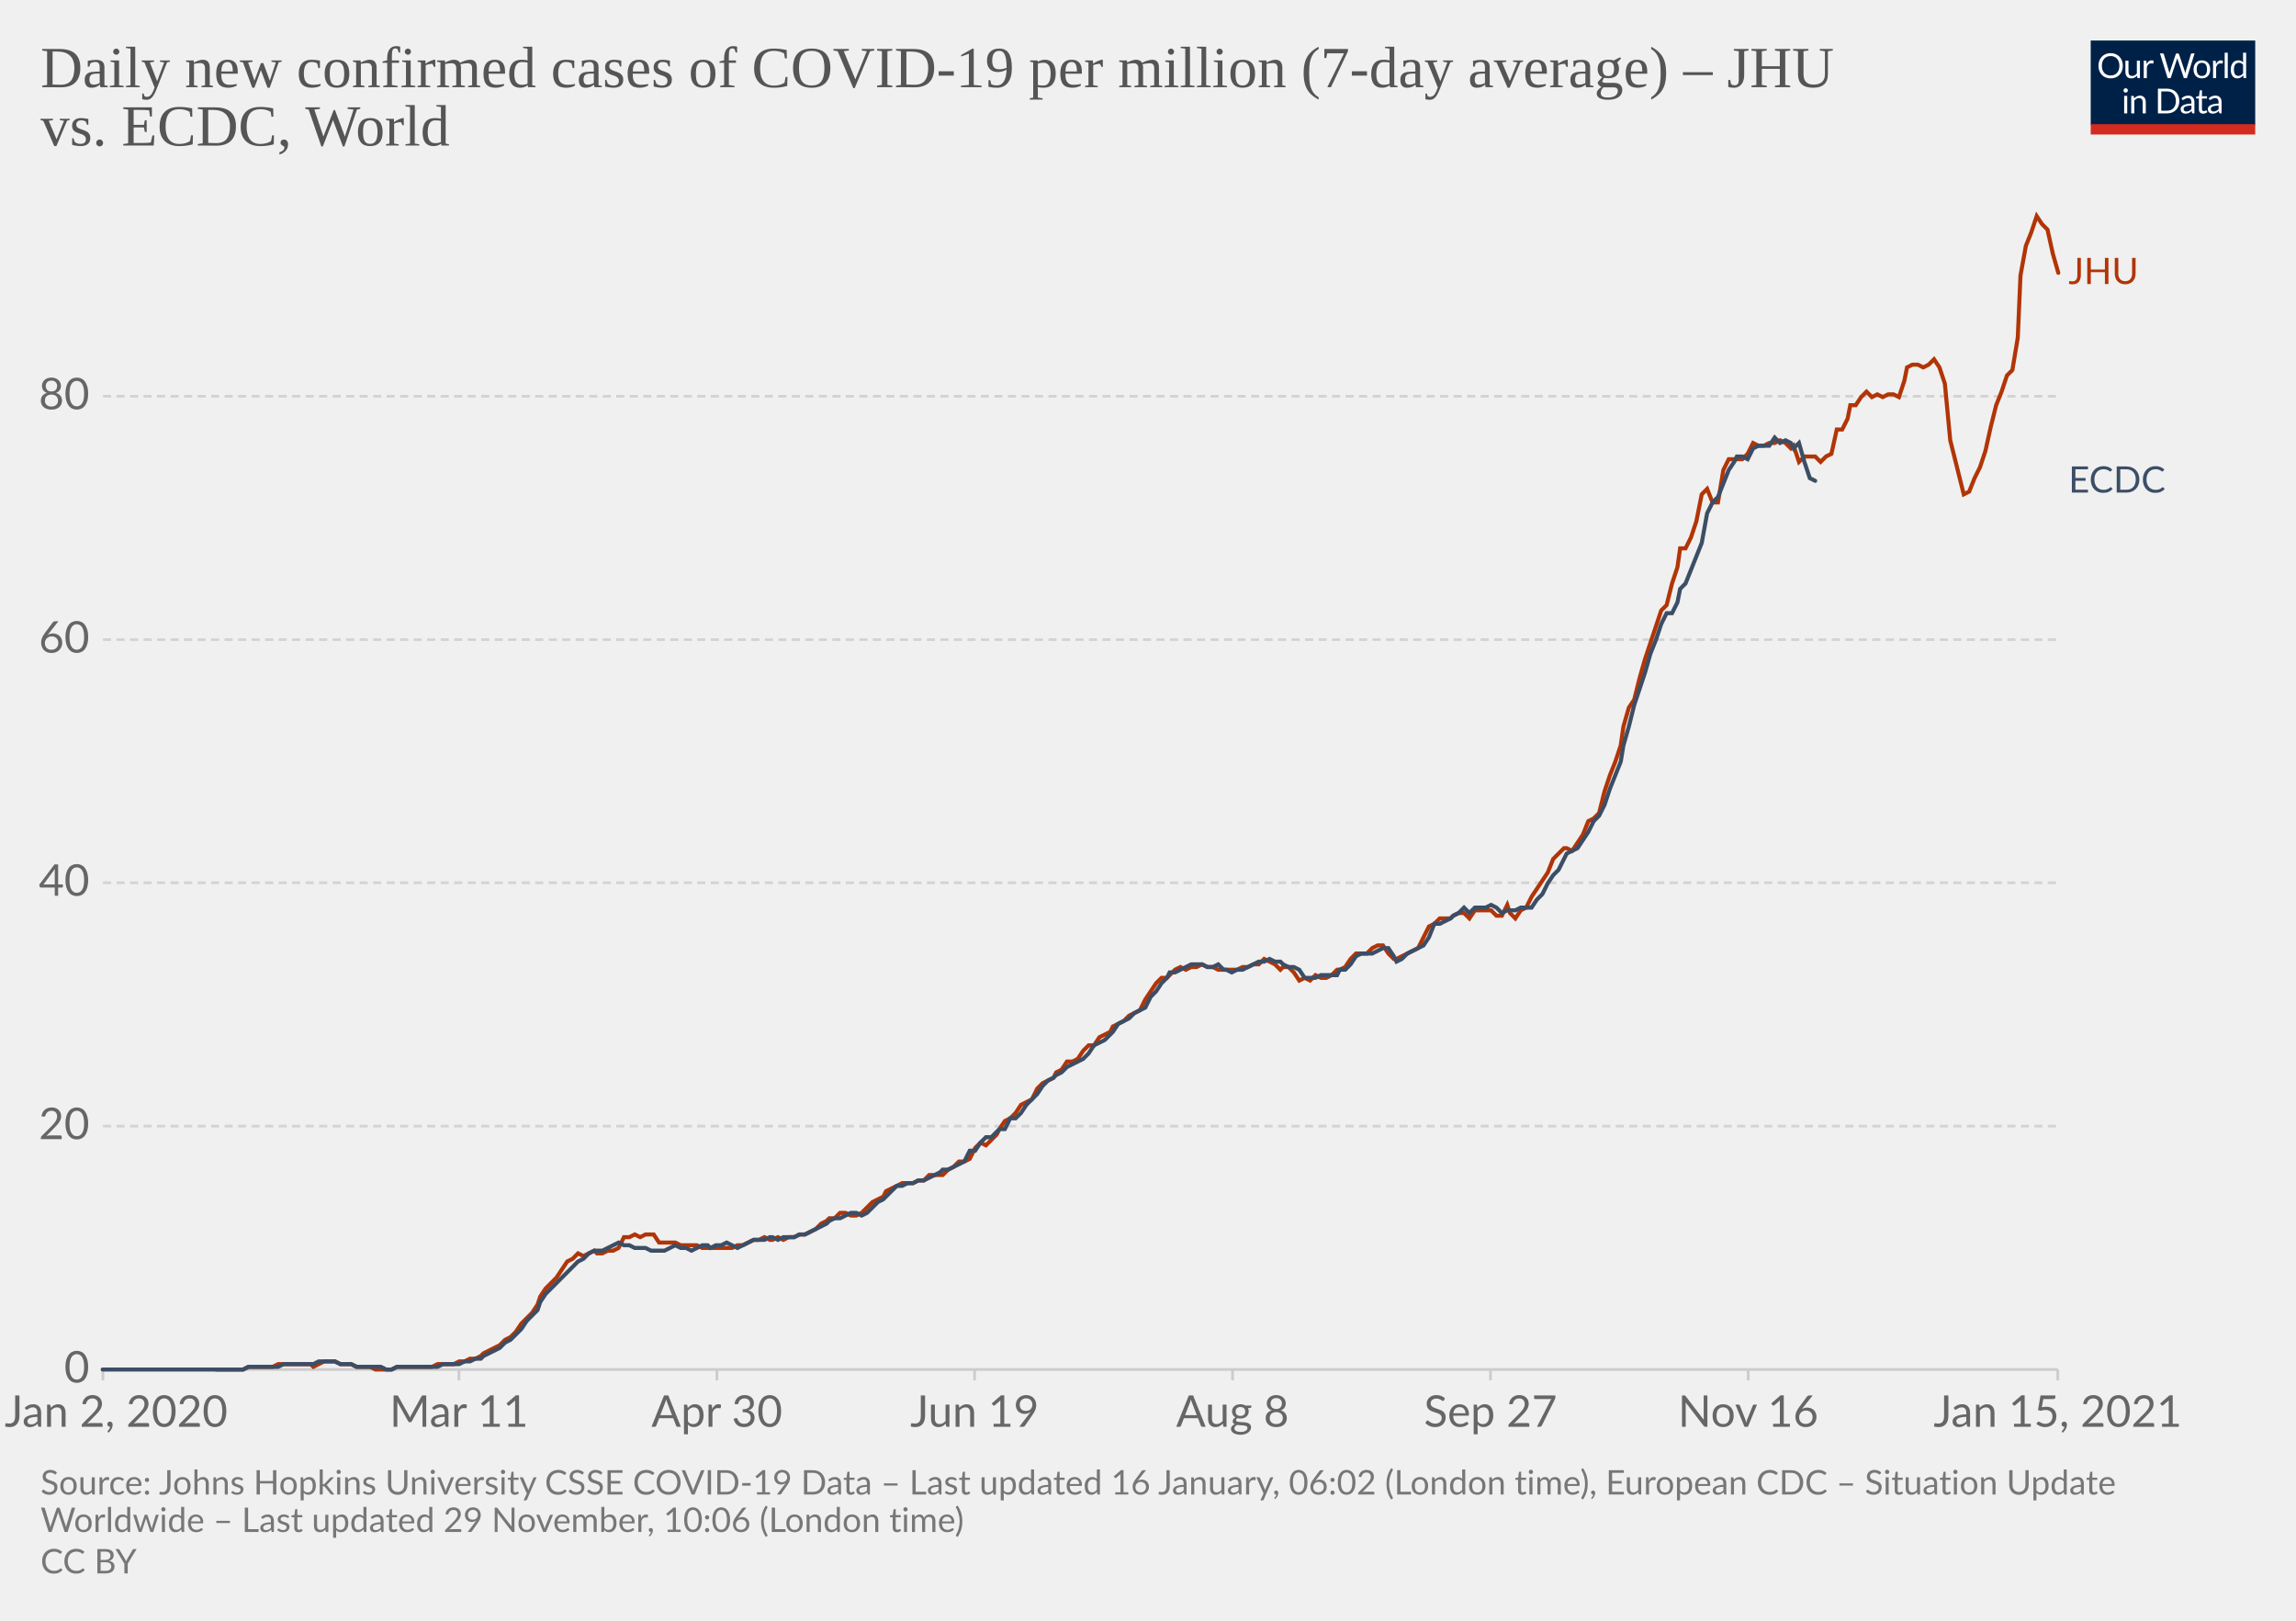
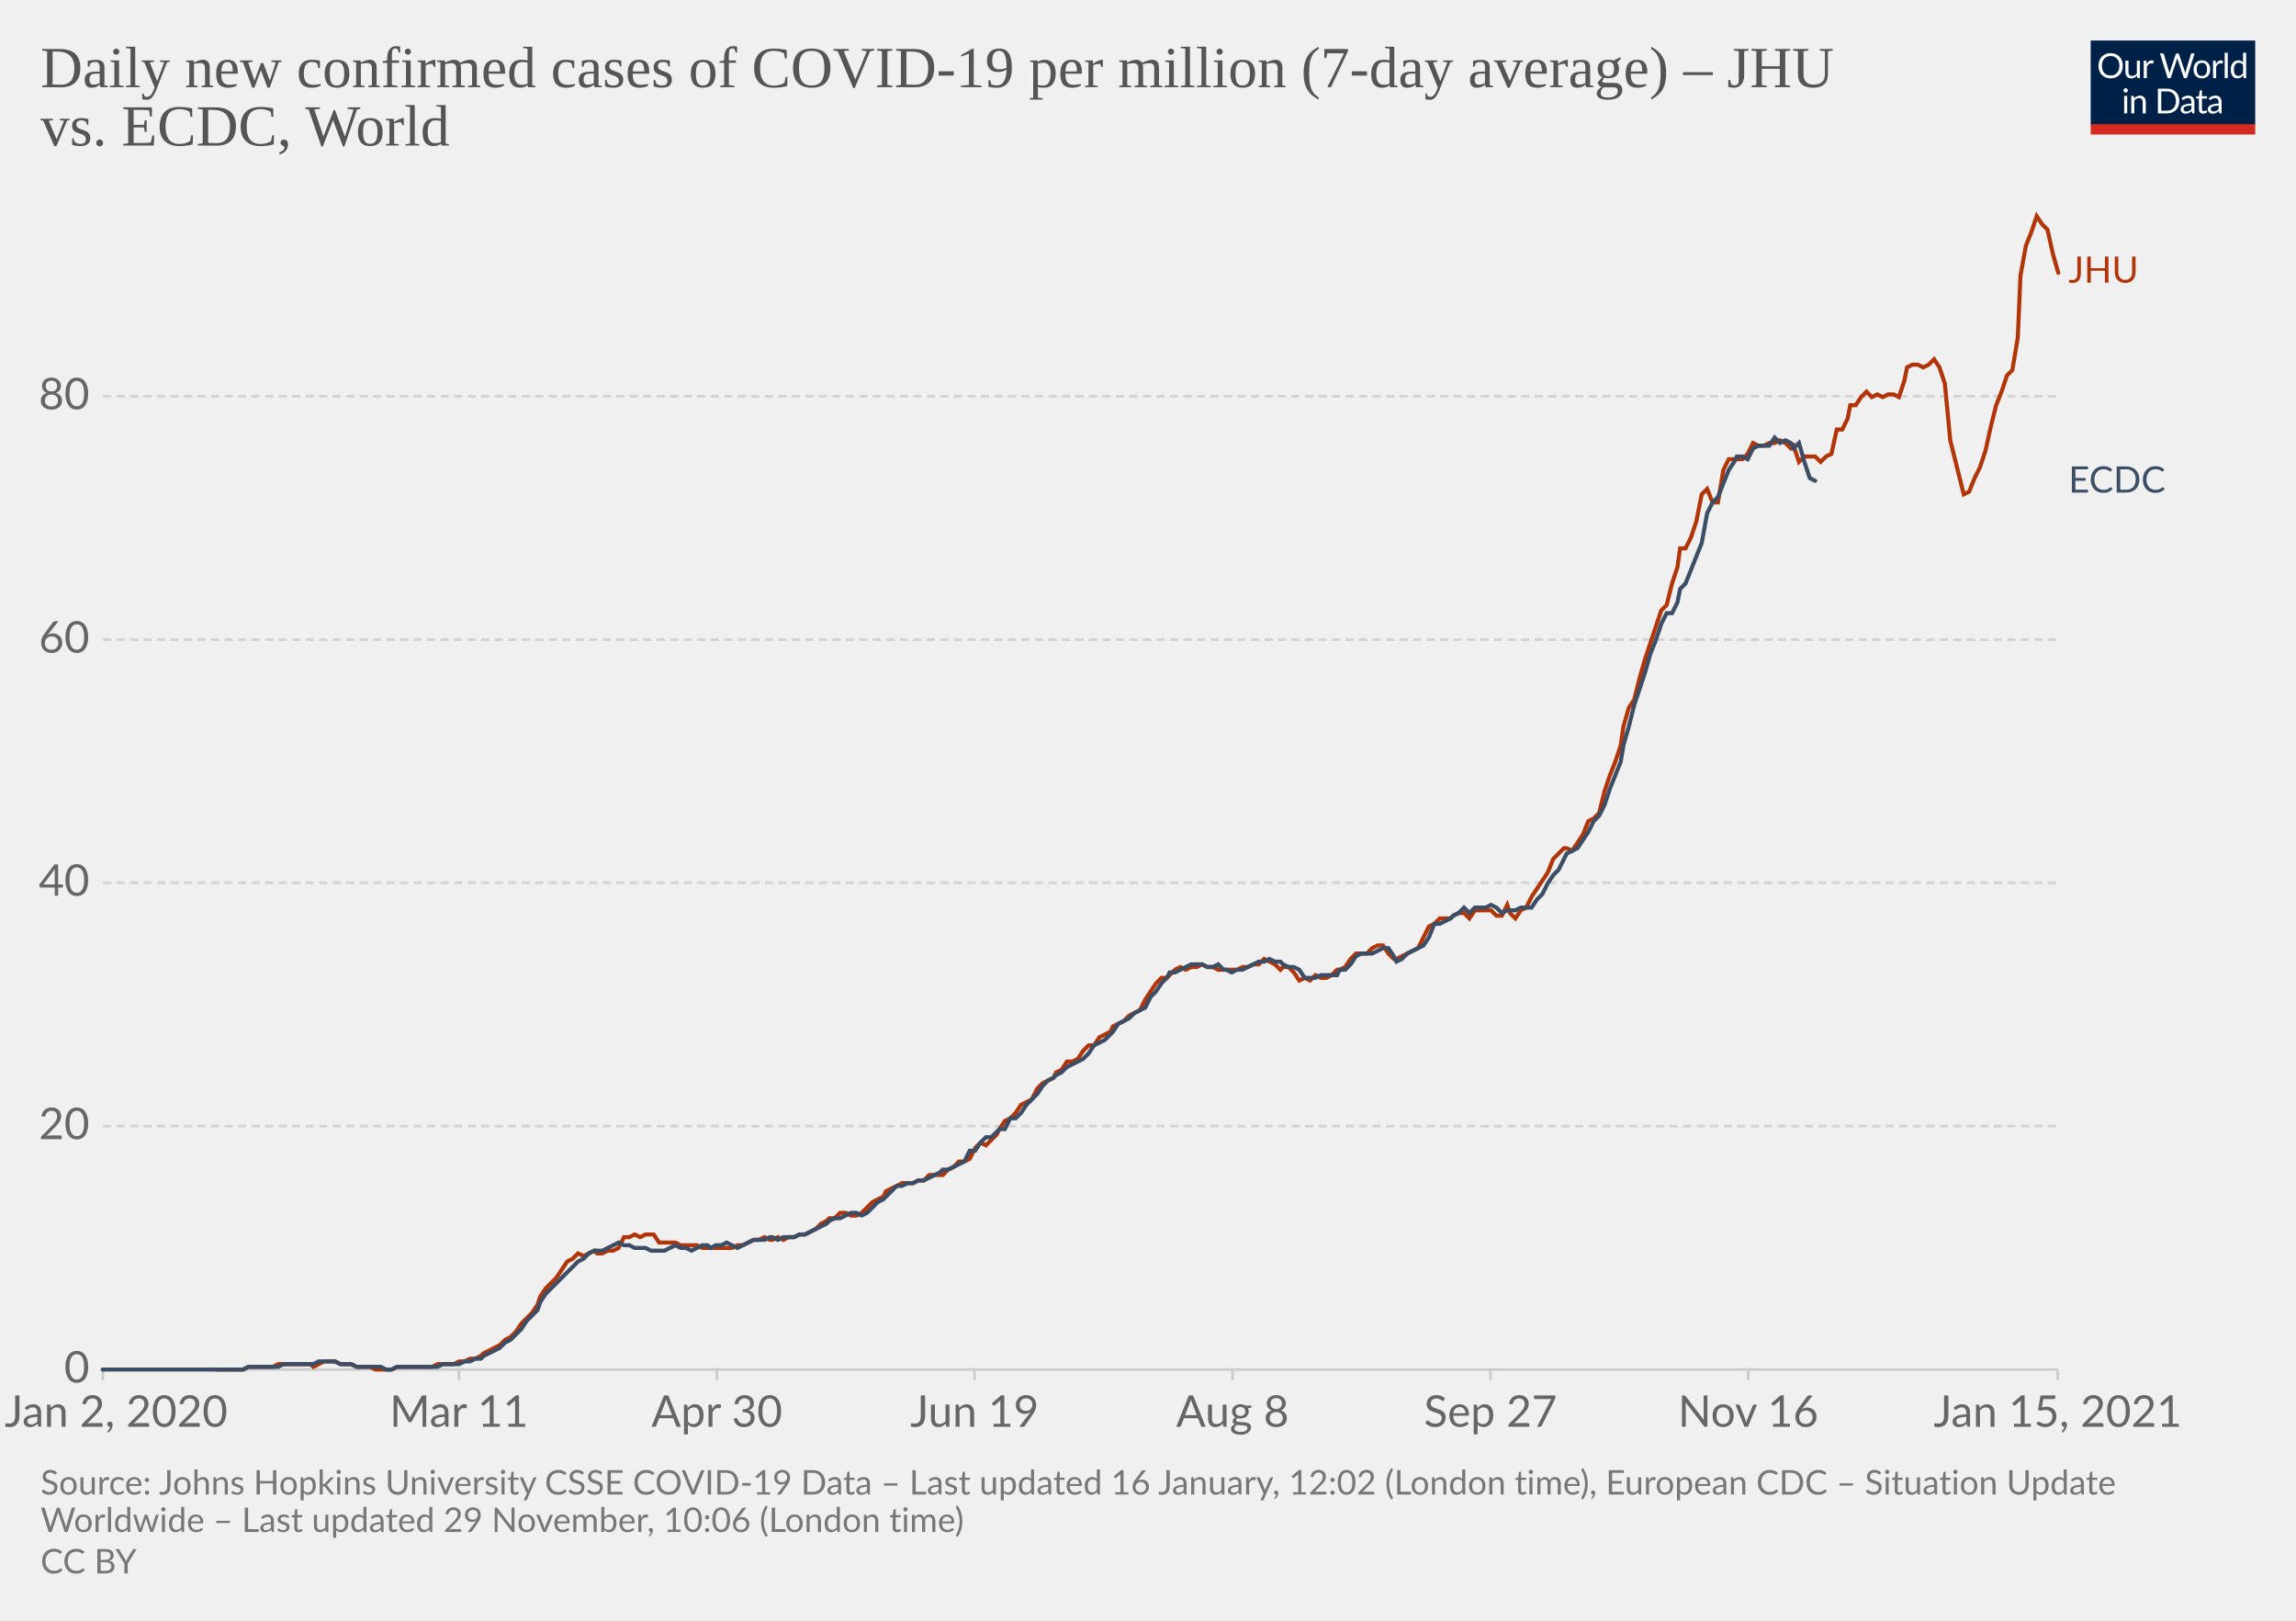
<svg xmlns="http://www.w3.org/2000/svg" version="1.1" style="background-color:#fff;-webkit-font-smoothing:antialiased" width="850" height="600" viewBox="0 0 850 600" font-family="Lato,'Helvetica Neue',Helvetica,Arial,sans-serif" font-size="18" text-rendering="optimizeLegibility">
  <g class="HeaderView">
    <g transform="matrix(.29 0 0 .29 774 15)">
      <svg width="210" height="120" viewBox="0 0 210 120" fill="none">
        <g clip-path="url(#clip0)">
          <path d="M0 0h210v107.89H0V0z" fill="#002147" />
          <path d="M40.98 32.25c0 2.36-.38 4.53-1.12 6.51a14.26 14.26 0 01-8.1 8.4c-1.9.78-4.02 1.17-6.34 1.17a16.6 16.6 0 01-6.33-1.17 14.31 14.31 0 01-8.08-8.4 18.29 18.29 0 01-1.12-6.51c0-2.36.38-4.53 1.12-6.5.75-1.97 1.8-3.67 3.17-5.1a14.32 14.32 0 014.9-3.34c1.92-.8 4.03-1.19 6.34-1.19 2.32 0 4.43.4 6.34 1.19 1.92.8 3.56 1.9 4.93 3.34a14.87 14.87 0 013.17 5.1 18.1 18.1 0 011.12 6.5zm-4.38 0c0-1.94-.26-3.68-.8-5.22a10.91 10.91 0 00-2.24-3.89 9.68 9.68 0 00-3.52-2.46 11.95 11.95 0 00-4.62-.86c-1.68 0-3.21.28-4.6.86a9.88 9.88 0 00-3.54 2.46 10.91 10.91 0 00-2.24 3.9c-.53 1.53-.8 3.27-.8 5.2 0 1.94.27 3.68.8 5.22a11.17 11.17 0 002.24 3.9 10.01 10.01 0 003.55 2.44c1.38.56 2.9.83 4.6.83s3.24-.27 4.61-.83a9.8 9.8 0 003.52-2.44 11.17 11.17 0 002.25-3.9c.53-1.54.8-3.28.8-5.21zm26.22-6.54V48H60.5c-.56 0-.9-.27-1.05-.81l-.31-2.4a12.45 12.45 0 01-3.26 2.6c-1.2.64-2.58.96-4.13.96-1.22 0-2.3-.2-3.24-.6a6.52 6.52 0 01-2.33-1.7 7.37 7.37 0 01-1.43-2.67c-.3-1.04-.46-2.2-.46-3.45V25.7h3.91v14.22c0 1.68.38 2.99 1.15 3.91.77.93 1.96 1.39 3.54 1.39 1.16 0 2.24-.27 3.23-.82a10.42 10.42 0 002.8-2.28V25.7h3.91zm8.61 4.47a9.94 9.94 0 012.6-3.56 5.64 5.64 0 013.76-1.3c.47 0 .92.05 1.34.15.44.1.83.27 1.17.49l-.3 2.92c-.09.37-.3.55-.66.55-.2 0-.5-.04-.9-.13a6.21 6.21 0 00-3.24.18 4.23 4.23 0 00-1.47.92c-.42.4-.81.9-1.17 1.5-.33.58-.64 1.26-.92 2.02V48H67.7V25.71h2.25c.42 0 .72.08.88.25.16.16.27.44.33.83l.26 3.39zm61.16-13.7L122.75 48h-3.82l-7.99-24.05a21.95 21.95 0 01-.42-1.58 38.36 38.36 0 01-.44 1.58L102.05 48h-3.83L88.4 16.47h3.54c.38 0 .7.1.95.29.26.2.43.43.5.73l6.52 21.9.28 1.28.29 1.46.3-1.46.38-1.27 7.41-21.91c.1-.25.26-.48.51-.69.27-.22.58-.33.95-.33h1.23c.38 0 .69.1.92.29a1.77 1.77 0 01.53.73l7.4 21.9a28.4 28.4 0 01.68 2.62 29.52 29.52 0 01.52-2.61l6.54-21.91a1.31 1.31 0 01.48-.7c.27-.21.58-.32.95-.32h3.32zm9.35 8.88c1.63 0 3.1.27 4.4.82a9.43 9.43 0 015.46 5.94c.5 1.4.74 2.98.74 4.73 0 1.76-.25 3.34-.74 4.75a9.43 9.43 0 01-5.46 5.92c-1.3.52-2.77.79-4.4.79-1.64 0-3.12-.27-4.44-.8a9.42 9.42 0 01-3.35-2.3c-.92-1-1.63-2.2-2.13-3.61-.49-1.41-.73-3-.73-4.75s.24-3.33.73-4.73c.5-1.43 1.2-2.64 2.13-3.63a9.4 9.4 0 013.35-2.31c1.32-.55 2.8-.82 4.44-.82zm0 19.89c2.2 0 3.84-.73 4.93-2.2 1.08-1.48 1.63-3.54 1.63-6.18 0-2.66-.55-4.72-1.63-6.2-1.09-1.49-2.73-2.23-4.93-2.23-1.12 0-2.09.2-2.93.57a5.71 5.71 0 00-2.06 1.65 7.5 7.5 0 00-1.24 2.67c-.26 1.04-.4 2.22-.4 3.54 0 2.64.55 4.7 1.64 6.18 1.1 1.47 2.76 2.2 4.99 2.2zm17.97-15.07a9.94 9.94 0 012.6-3.56 5.64 5.64 0 013.76-1.3c.47 0 .91.05 1.34.15.44.1.83.27 1.16.49l-.28 2.92c-.09.37-.31.55-.66.55-.2 0-.5-.04-.9-.13a6.2 6.2 0 00-3.24.18 4.23 4.23 0 00-1.47.92c-.43.4-.82.9-1.17 1.5a13.1 13.1 0 00-.92 2.02V48h-3.94V25.71h2.24c.43 0 .72.08.88.25.17.16.28.44.33.83l.27 3.39zm15.04-14.59V48h-3.92V15.6h3.92zm19.55 15.43a6.22 6.22 0 00-2.38-2.05 6.7 6.7 0 00-2.86-.6c-2.07 0-3.66.75-4.77 2.23-1.12 1.48-1.68 3.6-1.68 6.33 0 1.46.13 2.7.38 3.74a7.29 7.29 0 001.1 2.56 4.35 4.35 0 001.78 1.45c.7.3 1.5.46 2.4.46 1.29 0 2.41-.3 3.36-.88a9.6 9.6 0 002.67-2.49V31.02zm3.91-15.43V48h-2.33c-.56 0-.9-.27-1.06-.81l-.35-2.71a12.13 12.13 0 01-3.25 2.77 8.28 8.28 0 01-4.23 1.06 7.31 7.31 0 01-6.14-2.9c-.73-.96-1.3-2.15-1.69-3.57a18.35 18.35 0 01.07-9.48 11.29 11.29 0 011.89-3.7 8.7 8.7 0 017.06-3.34 7.96 7.96 0 016.12 2.62V15.59h3.91zM46.61 70.71V93H42.7V70.71h3.91zm.84-7c0 .39-.08.75-.24 1.09a2.81 2.81 0 01-1.52 1.47 2.67 2.67 0 01-2.16 0 2.9 2.9 0 01-1.45-1.47 2.67 2.67 0 010-2.16c.15-.35.35-.65.6-.9.25-.27.53-.47.85-.62a2.67 2.67 0 012.16 0c.35.15.65.35.9.62.27.25.47.55.62.9.16.34.24.7.24 1.08zm7.97 10.24c.49-.54 1-1.04 1.54-1.48a9.85 9.85 0 013.66-1.84 8.96 8.96 0 015.43.35c.94.4 1.72.97 2.33 1.71a7.36 7.36 0 011.43 2.67c.32 1.04.49 2.19.49 3.45V93h-3.94V78.81c0-1.69-.4-3-1.17-3.92-.76-.93-1.93-1.4-3.5-1.4a6.6 6.6 0 00-3.25.83c-1 .56-1.92 1.31-2.77 2.27V93h-3.94V70.71h2.35c.56 0 .9.28 1.04.82l.3 2.42zm57.7 3.3c0 2.36-.37 4.5-1.11 6.44a14.3 14.3 0 01-3.17 4.98 14.1 14.1 0 01-4.93 3.2c-1.9.76-4.02 1.13-6.33 1.13H85.8V61.47h11.77c2.31 0 4.42.39 6.33 1.15a13.8 13.8 0 018.1 8.18 17.75 17.75 0 011.12 6.45zm-4.37 0c0-1.94-.26-3.67-.8-5.2a10.94 10.94 0 00-2.23-3.87 9.57 9.57 0 00-3.53-2.42 12.23 12.23 0 00-4.61-.83h-7.5v24.62h7.5c1.7 0 3.24-.28 4.61-.84a9.7 9.7 0 003.53-2.4 10.94 10.94 0 002.24-3.87c.53-1.53.8-3.26.8-5.2zm19.8 5.72c-1.8.06-3.34.2-4.62.44-1.26.22-2.3.51-3.1.88-.8.36-1.37.8-1.74 1.3-.35.5-.53 1.05-.53 1.67 0 .58.1 1.1.3 1.52a3 3 0 00.76 1.05c.34.27.73.46 1.17.6a6.13 6.13 0 001.45.17 7.28 7.28 0 003.5-.81 11.95 11.95 0 002.82-2.2v-4.62zm-12.65-9.11a12.73 12.73 0 013.98-2.66c1.43-.59 3-.88 4.73-.88 1.25 0 2.36.2 3.33.61a6.81 6.81 0 013.94 4.38c.33 1.04.5 2.19.5 3.43V93h-1.74a1.8 1.8 0 01-.88-.18c-.2-.13-.36-.38-.48-.74l-.44-2.12-1.72 1.46a9.48 9.48 0 01-3.74 1.7c-.69.15-1.46.23-2.3.23-.87 0-1.69-.12-2.45-.35a5.34 5.34 0 01-3.34-2.93 6.64 6.64 0 01-.49-2.64c0-.88.25-1.72.73-2.53a6.33 6.33 0 012.35-2.17c1.09-.63 2.5-1.15 4.25-1.54 1.75-.41 3.89-.65 6.42-.7v-1.75c0-1.73-.37-3.03-1.12-3.91-.75-.9-1.84-1.34-3.28-1.34-.97 0-1.78.12-2.44.37-.64.23-1.2.5-1.7.81l-1.23.82c-.33.23-.67.35-1 .35-.27 0-.5-.07-.69-.2a2.1 2.1 0 01-.48-.53l-.7-1.25zm27.67 19.5c-1.76 0-3.12-.5-4.07-1.48-.94-.98-1.41-2.4-1.41-4.25V74h-2.68a.9.9 0 01-.6-.2c-.16-.14-.24-.36-.24-.66v-1.56l3.65-.46.9-6.89a.9.9 0 01.29-.52.88.88 0 01.62-.22H142v7.67h6.44V74H142v13.38c0 .94.22 1.63.68 2.09.45.45 1.04.68 1.76.68a3.21 3.21 0 001.85-.53l.55-.35c.16-.12.3-.18.41-.18.2 0 .4.13.55.38l1.15 1.87a7.45 7.45 0 01-2.44 1.5 8.53 8.53 0 01-2.95.52zm19.68-10.4c-1.8.07-3.34.21-4.62.45-1.26.22-2.3.51-3.1.88-.8.36-1.37.8-1.74 1.3-.35.5-.53 1.05-.53 1.67 0 .58.1 1.1.3 1.52a2.9 2.9 0 00.76 1.05c.34.27.73.46 1.17.6a6.13 6.13 0 001.45.17 7.3 7.3 0 003.5-.81 12.04 12.04 0 002.82-2.2v-4.62zm-12.65-9.1a12.72 12.72 0 013.99-2.66c1.42-.59 3-.88 4.72-.88 1.25 0 2.36.2 3.33.61a6.81 6.81 0 013.94 4.38c.33 1.04.5 2.19.5 3.43V93h-1.74a1.8 1.8 0 01-.88-.18c-.2-.13-.36-.38-.48-.74l-.44-2.12-1.72 1.46a9.48 9.48 0 01-3.74 1.7c-.69.15-1.46.23-2.3.23-.87 0-1.69-.12-2.45-.35a5.33 5.33 0 01-3.34-2.93 6.62 6.62 0 01-.49-2.64c0-.88.25-1.72.73-2.53a6.33 6.33 0 012.35-2.17c1.09-.63 2.5-1.15 4.25-1.54a31.2 31.2 0 016.42-.7v-1.75c0-1.73-.37-3.03-1.12-3.91-.75-.9-1.84-1.34-3.28-1.34-.97 0-1.78.12-2.44.37-.64.23-1.2.5-1.7.81l-1.22.82c-.34.23-.68.35-1.02.35-.26 0-.49-.07-.68-.2a1.88 1.88 0 01-.48-.53l-.7-1.25zM40.98 32.25c0 2.36-.38 4.53-1.12 6.51a14.26 14.26 0 01-8.1 8.4c-1.9.78-4.02 1.17-6.34 1.17a16.6 16.6 0 01-6.33-1.17 14.31 14.31 0 01-8.08-8.4 18.29 18.29 0 01-1.12-6.51c0-2.36.38-4.53 1.12-6.5.75-1.97 1.8-3.67 3.17-5.1a14.32 14.32 0 014.9-3.34c1.92-.8 4.03-1.19 6.34-1.19 2.32 0 4.43.4 6.34 1.19 1.92.8 3.56 1.9 4.93 3.34a14.87 14.87 0 013.17 5.1 18.1 18.1 0 011.12 6.5zm-4.38 0c0-1.94-.26-3.68-.8-5.22a10.91 10.91 0 00-2.24-3.89 9.68 9.68 0 00-3.52-2.46 11.95 11.95 0 00-4.62-.86c-1.68 0-3.21.28-4.6.86a9.88 9.88 0 00-3.54 2.46 10.91 10.91 0 00-2.24 3.9c-.53 1.53-.8 3.27-.8 5.2 0 1.94.27 3.68.8 5.22a11.17 11.17 0 002.24 3.9 10.01 10.01 0 003.55 2.44c1.38.56 2.9.83 4.6.83s3.24-.27 4.61-.83a9.8 9.8 0 003.52-2.44 11.17 11.17 0 002.25-3.9c.53-1.54.8-3.28.8-5.21zm26.22-6.54V48H60.5c-.56 0-.9-.27-1.05-.81l-.31-2.4a12.45 12.45 0 01-3.26 2.6c-1.2.64-2.58.96-4.13.96-1.22 0-2.3-.2-3.24-.6a6.52 6.52 0 01-2.33-1.7 7.37 7.37 0 01-1.43-2.67c-.3-1.04-.46-2.2-.46-3.45V25.7h3.91v14.22c0 1.68.38 2.99 1.15 3.91.77.93 1.96 1.39 3.54 1.39 1.16 0 2.24-.27 3.23-.82a10.42 10.42 0 002.8-2.28V25.7h3.91zm8.61 4.47a9.94 9.94 0 012.6-3.56 5.64 5.64 0 013.76-1.3c.47 0 .92.05 1.34.15.44.1.83.27 1.17.49l-.3 2.92c-.09.37-.3.55-.66.55-.2 0-.5-.04-.9-.13a6.21 6.21 0 00-3.24.18 4.23 4.23 0 00-1.47.92c-.42.4-.81.9-1.17 1.5-.33.58-.64 1.26-.92 2.02V48H67.7V25.71h2.25c.42 0 .72.08.88.25.16.16.27.44.33.83l.26 3.39zm61.16-13.7L122.75 48h-3.82l-7.99-24.05a21.95 21.95 0 01-.42-1.58 38.36 38.36 0 01-.44 1.58L102.05 48h-3.83L88.4 16.47h3.54c.38 0 .7.1.95.29.26.2.43.43.5.73l6.52 21.9.28 1.28.29 1.46.3-1.46.38-1.27 7.41-21.91c.1-.25.26-.48.51-.69.27-.22.58-.33.95-.33h1.23c.38 0 .69.1.92.29a1.77 1.77 0 01.53.73l7.4 21.9a28.4 28.4 0 01.68 2.62 29.52 29.52 0 01.52-2.61l6.54-21.91a1.31 1.31 0 01.48-.7c.27-.21.58-.32.95-.32h3.32zm9.35 8.88c1.63 0 3.1.27 4.4.82a9.43 9.43 0 015.46 5.94c.5 1.4.74 2.98.74 4.73 0 1.76-.25 3.34-.74 4.75a9.43 9.43 0 01-5.46 5.92c-1.3.52-2.77.79-4.4.79-1.64 0-3.12-.27-4.44-.8a9.42 9.42 0 01-3.35-2.3c-.92-1-1.63-2.2-2.13-3.61-.49-1.41-.73-3-.73-4.75s.24-3.33.73-4.73c.5-1.43 1.2-2.64 2.13-3.63a9.4 9.4 0 013.35-2.31c1.32-.55 2.8-.82 4.44-.82zm0 19.89c2.2 0 3.84-.73 4.93-2.2 1.08-1.48 1.63-3.54 1.63-6.18 0-2.66-.55-4.72-1.63-6.2-1.09-1.49-2.73-2.23-4.93-2.23-1.12 0-2.09.2-2.93.57a5.71 5.71 0 00-2.06 1.65 7.5 7.5 0 00-1.24 2.67c-.26 1.04-.4 2.22-.4 3.54 0 2.64.55 4.7 1.64 6.18 1.1 1.47 2.76 2.2 4.99 2.2zm17.97-15.07a9.94 9.94 0 012.6-3.56 5.64 5.64 0 013.76-1.3c.47 0 .91.05 1.34.15.44.1.83.27 1.16.49l-.28 2.92c-.09.37-.31.55-.66.55-.2 0-.5-.04-.9-.13a6.2 6.2 0 00-3.24.18 4.23 4.23 0 00-1.47.92c-.43.4-.82.9-1.17 1.5a13.1 13.1 0 00-.92 2.02V48h-3.94V25.71h2.24c.43 0 .72.08.88.25.17.16.28.44.33.83l.27 3.39zm15.04-14.59V48h-3.92V15.6h3.92zm19.55 15.43a6.22 6.22 0 00-2.38-2.05 6.7 6.7 0 00-2.86-.6c-2.07 0-3.66.75-4.77 2.23-1.12 1.48-1.68 3.6-1.68 6.33 0 1.46.13 2.7.38 3.74a7.29 7.29 0 001.1 2.56 4.35 4.35 0 001.78 1.45c.7.3 1.5.46 2.4.46 1.29 0 2.41-.3 3.36-.88a9.6 9.6 0 002.67-2.49V31.02zm3.91-15.43V48h-2.33c-.56 0-.9-.27-1.06-.81l-.35-2.71a12.13 12.13 0 01-3.25 2.77 8.28 8.28 0 01-4.23 1.06 7.31 7.31 0 01-6.14-2.9c-.73-.96-1.3-2.15-1.69-3.57a18.35 18.35 0 01.07-9.48 11.29 11.29 0 011.89-3.7 8.7 8.7 0 017.06-3.34 7.96 7.96 0 016.12 2.62V15.59h3.91zM46.61 70.71V93H42.7V70.71h3.91zm.84-7c0 .39-.08.75-.24 1.09a2.81 2.81 0 01-1.52 1.47 2.67 2.67 0 01-2.16 0 2.9 2.9 0 01-1.45-1.47 2.67 2.67 0 010-2.16c.15-.35.35-.65.6-.9.25-.27.53-.47.85-.62a2.67 2.67 0 012.16 0c.35.15.65.35.9.62.27.25.47.55.62.9.16.34.24.7.24 1.08zm7.97 10.24c.49-.54 1-1.04 1.54-1.48a9.85 9.85 0 013.66-1.84 8.96 8.96 0 015.43.35c.94.4 1.72.97 2.33 1.71a7.36 7.36 0 011.43 2.67c.32 1.04.49 2.19.49 3.45V93h-3.94V78.81c0-1.69-.4-3-1.17-3.92-.76-.93-1.93-1.4-3.5-1.4a6.6 6.6 0 00-3.25.83c-1 .56-1.92 1.31-2.77 2.27V93h-3.94V70.71h2.35c.56 0 .9.28 1.04.82l.3 2.42zm57.7 3.3c0 2.36-.37 4.5-1.11 6.44a14.3 14.3 0 01-3.17 4.98 14.1 14.1 0 01-4.93 3.2c-1.9.76-4.02 1.13-6.33 1.13H85.8V61.47h11.77c2.31 0 4.42.39 6.33 1.15a13.8 13.8 0 018.1 8.18 17.75 17.75 0 011.12 6.45zm-4.37 0c0-1.94-.26-3.67-.8-5.2a10.94 10.94 0 00-2.23-3.87 9.57 9.57 0 00-3.53-2.42 12.23 12.23 0 00-4.61-.83h-7.5v24.62h7.5c1.7 0 3.24-.28 4.61-.84a9.7 9.7 0 003.53-2.4 10.94 10.94 0 002.24-3.87c.53-1.53.8-3.26.8-5.2zm19.8 5.72c-1.8.06-3.34.2-4.62.44-1.26.22-2.3.51-3.1.88-.8.36-1.37.8-1.74 1.3-.35.5-.53 1.05-.53 1.67 0 .58.1 1.1.3 1.52a3 3 0 00.76 1.05c.34.27.73.46 1.17.6a6.13 6.13 0 001.45.17 7.28 7.28 0 003.5-.81 11.95 11.95 0 002.82-2.2v-4.62zm-12.65-9.11a12.73 12.73 0 013.98-2.66c1.43-.59 3-.88 4.73-.88 1.25 0 2.36.2 3.33.61a6.81 6.81 0 013.94 4.38c.33 1.04.5 2.19.5 3.43V93h-1.74a1.8 1.8 0 01-.88-.18c-.2-.13-.36-.38-.48-.74l-.44-2.12-1.72 1.46a9.48 9.48 0 01-3.74 1.7c-.69.15-1.46.23-2.3.23-.87 0-1.69-.12-2.45-.35a5.34 5.34 0 01-3.34-2.93 6.64 6.64 0 01-.49-2.64c0-.88.25-1.72.73-2.53a6.33 6.33 0 012.35-2.17c1.09-.63 2.5-1.15 4.25-1.54 1.75-.41 3.89-.65 6.42-.7v-1.75c0-1.73-.37-3.03-1.12-3.91-.75-.9-1.84-1.34-3.28-1.34-.97 0-1.78.12-2.44.37-.64.23-1.2.5-1.7.81l-1.23.82c-.33.23-.67.35-1 .35-.27 0-.5-.07-.69-.2a2.1 2.1 0 01-.48-.53l-.7-1.25zm27.67 19.5c-1.76 0-3.12-.5-4.07-1.48-.94-.98-1.41-2.4-1.41-4.25V74h-2.68a.9.9 0 01-.6-.2c-.16-.14-.24-.36-.24-.66v-1.56l3.65-.46.9-6.89a.9.9 0 01.29-.52.88.88 0 01.62-.22H142v7.67h6.44V74H142v13.38c0 .94.22 1.63.68 2.09.45.45 1.04.68 1.76.68a3.21 3.21 0 001.85-.53l.55-.35c.16-.12.3-.18.41-.18.2 0 .4.13.55.38l1.15 1.87a7.45 7.45 0 01-2.44 1.5 8.53 8.53 0 01-2.95.52zm19.68-10.4c-1.8.07-3.34.21-4.62.45-1.26.22-2.3.51-3.1.88-.8.36-1.37.8-1.74 1.3-.35.5-.53 1.05-.53 1.67 0 .58.1 1.1.3 1.52a2.9 2.9 0 00.76 1.05c.34.27.73.46 1.17.6a6.13 6.13 0 001.45.17 7.3 7.3 0 003.5-.81 12.04 12.04 0 002.82-2.2v-4.62zm-12.65-9.1a12.72 12.72 0 013.99-2.66c1.42-.59 3-.88 4.72-.88 1.25 0 2.36.2 3.33.61a6.81 6.81 0 013.94 4.38c.33 1.04.5 2.19.5 3.43V93h-1.74a1.8 1.8 0 01-.88-.18c-.2-.13-.36-.38-.48-.74l-.44-2.12-1.72 1.46a9.48 9.48 0 01-3.74 1.7c-.69.15-1.46.23-2.3.23-.87 0-1.69-.12-2.45-.35a5.33 5.33 0 01-3.34-2.93 6.62 6.62 0 01-.49-2.64c0-.88.25-1.72.73-2.53a6.33 6.33 0 012.35-2.17c1.09-.63 2.5-1.15 4.25-1.54a31.2 31.2 0 016.42-.7v-1.75c0-1.73-.37-3.03-1.12-3.91-.75-.9-1.84-1.34-3.28-1.34-.97 0-1.78.12-2.44.37-.64.23-1.2.5-1.7.81l-1.22.82c-.34.23-.68.35-1.02.35-.26 0-.49-.07-.68-.2a1.88 1.88 0 01-.48-.53l-.7-1.25zM40.98 32.25c0 2.36-.38 4.53-1.12 6.51a14.26 14.26 0 01-8.1 8.4c-1.9.78-4.02 1.17-6.34 1.17a16.6 16.6 0 01-6.33-1.17 14.31 14.31 0 01-8.08-8.4 18.29 18.29 0 01-1.12-6.51c0-2.36.38-4.53 1.12-6.5.75-1.97 1.8-3.67 3.17-5.1a14.32 14.32 0 014.9-3.34c1.92-.8 4.03-1.19 6.34-1.19 2.32 0 4.43.4 6.34 1.19 1.92.8 3.56 1.9 4.93 3.34a14.87 14.87 0 013.17 5.1 18.1 18.1 0 011.12 6.5zm-4.38 0c0-1.94-.26-3.68-.8-5.22a10.91 10.91 0 00-2.24-3.89 9.68 9.68 0 00-3.52-2.46 11.95 11.95 0 00-4.62-.86c-1.68 0-3.21.28-4.6.86a9.88 9.88 0 00-3.54 2.46 10.91 10.91 0 00-2.24 3.9c-.53 1.53-.8 3.27-.8 5.2 0 1.94.27 3.68.8 5.22a11.17 11.17 0 002.24 3.9 10.01 10.01 0 003.55 2.44c1.38.56 2.9.83 4.6.83s3.24-.27 4.61-.83a9.8 9.8 0 003.52-2.44 11.17 11.17 0 002.25-3.9c.53-1.54.8-3.28.8-5.21zm26.22-6.54V48H60.5c-.56 0-.9-.27-1.05-.81l-.31-2.4a12.45 12.45 0 01-3.26 2.6c-1.2.64-2.58.96-4.13.96-1.22 0-2.3-.2-3.24-.6a6.52 6.52 0 01-2.33-1.7 7.37 7.37 0 01-1.43-2.67c-.3-1.04-.46-2.2-.46-3.45V25.7h3.91v14.22c0 1.68.38 2.99 1.15 3.91.77.93 1.96 1.39 3.54 1.39 1.16 0 2.24-.27 3.23-.82a10.42 10.42 0 002.8-2.28V25.7h3.91zm8.61 4.47a9.94 9.94 0 012.6-3.56 5.64 5.64 0 013.76-1.3c.47 0 .92.05 1.34.15.44.1.83.27 1.17.49l-.3 2.92c-.09.37-.3.55-.66.55-.2 0-.5-.04-.9-.13a6.21 6.21 0 00-3.24.18 4.23 4.23 0 00-1.47.92c-.42.4-.81.9-1.17 1.5-.33.58-.64 1.26-.92 2.02V48H67.7V25.71h2.25c.42 0 .72.08.88.25.16.16.27.44.33.83l.26 3.39zm61.16-13.7L122.75 48h-3.82l-7.99-24.05a21.95 21.95 0 01-.42-1.58 38.36 38.36 0 01-.44 1.58L102.05 48h-3.83L88.4 16.47h3.54c.38 0 .7.1.95.29.26.2.43.43.5.73l6.52 21.9.28 1.28.29 1.46.3-1.46.38-1.27 7.41-21.91c.1-.25.26-.48.51-.69.27-.22.58-.33.95-.33h1.23c.38 0 .69.1.92.29a1.77 1.77 0 01.53.73l7.4 21.9a28.4 28.4 0 01.68 2.62 29.52 29.52 0 01.52-2.61l6.54-21.91a1.31 1.31 0 01.48-.7c.27-.21.58-.32.95-.32h3.32zm9.35 8.88c1.63 0 3.1.27 4.4.82a9.43 9.43 0 015.46 5.94c.5 1.4.74 2.98.74 4.73 0 1.76-.25 3.34-.74 4.75a9.43 9.43 0 01-5.46 5.92c-1.3.52-2.77.79-4.4.79-1.64 0-3.12-.27-4.44-.8a9.42 9.42 0 01-3.35-2.3c-.92-1-1.63-2.2-2.13-3.61-.49-1.41-.73-3-.73-4.75s.24-3.33.73-4.73c.5-1.43 1.2-2.64 2.13-3.63a9.4 9.4 0 013.35-2.31c1.32-.55 2.8-.82 4.44-.82zm0 19.89c2.2 0 3.84-.73 4.93-2.2 1.08-1.48 1.63-3.54 1.63-6.18 0-2.66-.55-4.72-1.63-6.2-1.09-1.49-2.73-2.23-4.93-2.23-1.12 0-2.09.2-2.93.57a5.71 5.71 0 00-2.06 1.65 7.5 7.5 0 00-1.24 2.67c-.26 1.04-.4 2.22-.4 3.54 0 2.64.55 4.7 1.64 6.18 1.1 1.47 2.76 2.2 4.99 2.2zm17.97-15.07a9.94 9.94 0 012.6-3.56 5.64 5.64 0 013.76-1.3c.47 0 .91.05 1.34.15.44.1.83.27 1.16.49l-.28 2.92c-.09.37-.31.55-.66.55-.2 0-.5-.04-.9-.13a6.2 6.2 0 00-3.24.18 4.23 4.23 0 00-1.47.92c-.43.4-.82.9-1.17 1.5a13.1 13.1 0 00-.92 2.02V48h-3.94V25.71h2.24c.43 0 .72.08.88.25.17.16.28.44.33.83l.27 3.39zm15.04-14.59V48h-3.92V15.6h3.92zm19.55 15.43a6.22 6.22 0 00-2.38-2.05 6.7 6.7 0 00-2.86-.6c-2.07 0-3.66.75-4.77 2.23-1.12 1.48-1.68 3.6-1.68 6.33 0 1.46.13 2.7.38 3.74a7.29 7.29 0 001.1 2.56 4.35 4.35 0 001.78 1.45c.7.3 1.5.46 2.4.46 1.29 0 2.41-.3 3.36-.88a9.6 9.6 0 002.67-2.49V31.02zm3.91-15.43V48h-2.33c-.56 0-.9-.27-1.06-.81l-.35-2.71a12.13 12.13 0 01-3.25 2.77 8.28 8.28 0 01-4.23 1.06 7.31 7.31 0 01-6.14-2.9c-.73-.96-1.3-2.15-1.69-3.57a18.35 18.35 0 01.07-9.48 11.29 11.29 0 011.89-3.7 8.7 8.7 0 017.06-3.34 7.96 7.96 0 016.12 2.62V15.59h3.91zM46.61 70.71V93H42.7V70.71h3.91zm.84-7c0 .39-.08.75-.24 1.09a2.81 2.81 0 01-1.52 1.47 2.67 2.67 0 01-2.16 0 2.9 2.9 0 01-1.45-1.47 2.67 2.67 0 010-2.16c.15-.35.35-.65.6-.9.25-.27.53-.47.85-.62a2.67 2.67 0 012.16 0c.35.15.65.35.9.62.27.25.47.55.62.9.16.34.24.7.24 1.08zm7.97 10.24c.49-.54 1-1.04 1.54-1.48a9.85 9.85 0 013.66-1.84 8.96 8.96 0 015.43.35c.94.4 1.72.97 2.33 1.71a7.36 7.36 0 011.43 2.67c.32 1.04.49 2.19.49 3.45V93h-3.94V78.81c0-1.69-.4-3-1.17-3.92-.76-.93-1.93-1.4-3.5-1.4a6.6 6.6 0 00-3.25.83c-1 .56-1.92 1.31-2.77 2.27V93h-3.94V70.71h2.35c.56 0 .9.28 1.04.82l.3 2.42zm57.7 3.3c0 2.36-.37 4.5-1.11 6.44a14.3 14.3 0 01-3.17 4.98 14.1 14.1 0 01-4.93 3.2c-1.9.76-4.02 1.13-6.33 1.13H85.8V61.47h11.77c2.31 0 4.42.39 6.33 1.15a13.8 13.8 0 018.1 8.18 17.75 17.75 0 011.12 6.45zm-4.37 0c0-1.94-.26-3.67-.8-5.2a10.94 10.94 0 00-2.23-3.87 9.57 9.57 0 00-3.53-2.42 12.23 12.23 0 00-4.61-.83h-7.5v24.62h7.5c1.7 0 3.24-.28 4.61-.84a9.7 9.7 0 003.53-2.4 10.94 10.94 0 002.24-3.87c.53-1.53.8-3.26.8-5.2zm19.8 5.72c-1.8.06-3.34.2-4.62.44-1.26.22-2.3.51-3.1.88-.8.36-1.37.8-1.74 1.3-.35.5-.53 1.05-.53 1.67 0 .58.1 1.1.3 1.52a3 3 0 00.76 1.05c.34.27.73.46 1.17.6a6.13 6.13 0 001.45.17 7.28 7.28 0 003.5-.81 11.95 11.95 0 002.82-2.2v-4.62zm-12.65-9.11a12.73 12.73 0 013.98-2.66c1.43-.59 3-.88 4.73-.88 1.25 0 2.36.2 3.33.61a6.81 6.81 0 013.94 4.38c.33 1.04.5 2.19.5 3.43V93h-1.74a1.8 1.8 0 01-.88-.18c-.2-.13-.36-.38-.48-.74l-.44-2.12-1.72 1.46a9.48 9.48 0 01-3.74 1.7c-.69.15-1.46.23-2.3.23-.87 0-1.69-.12-2.45-.35a5.34 5.34 0 01-3.34-2.93 6.64 6.64 0 01-.49-2.64c0-.88.25-1.72.73-2.53a6.33 6.33 0 012.35-2.17c1.09-.63 2.5-1.15 4.25-1.54 1.75-.41 3.89-.65 6.42-.7v-1.75c0-1.73-.37-3.03-1.12-3.91-.75-.9-1.84-1.34-3.28-1.34-.97 0-1.78.12-2.44.37-.64.23-1.2.5-1.7.81l-1.23.82c-.33.23-.67.35-1 .35-.27 0-.5-.07-.69-.2a2.1 2.1 0 01-.48-.53l-.7-1.25zm27.67 19.5c-1.76 0-3.12-.5-4.07-1.48-.94-.98-1.41-2.4-1.41-4.25V74h-2.68a.9.9 0 01-.6-.2c-.16-.14-.24-.36-.24-.66v-1.56l3.65-.46.9-6.89a.9.9 0 01.29-.52.88.88 0 01.62-.22H142v7.67h6.44V74H142v13.38c0 .94.22 1.63.68 2.09.45.45 1.04.68 1.76.68a3.21 3.21 0 001.85-.53l.55-.35c.16-.12.3-.18.41-.18.2 0 .4.13.55.38l1.15 1.87a7.45 7.45 0 01-2.44 1.5 8.53 8.53 0 01-2.95.52zm19.68-10.4c-1.8.07-3.34.21-4.62.45-1.26.22-2.3.51-3.1.88-.8.36-1.37.8-1.74 1.3-.35.5-.53 1.05-.53 1.67 0 .58.1 1.1.3 1.52a2.9 2.9 0 00.76 1.05c.34.27.73.46 1.17.6a6.13 6.13 0 001.45.17 7.3 7.3 0 003.5-.81 12.04 12.04 0 002.82-2.2v-4.62zm-12.65-9.1a12.72 12.72 0 013.99-2.66c1.42-.59 3-.88 4.72-.88 1.25 0 2.36.2 3.33.61a6.81 6.81 0 013.94 4.38c.33 1.04.5 2.19.5 3.43V93h-1.74a1.8 1.8 0 01-.88-.18c-.2-.13-.36-.38-.48-.74l-.44-2.12-1.72 1.46a9.48 9.48 0 01-3.74 1.7c-.69.15-1.46.23-2.3.23-.87 0-1.69-.12-2.45-.35a5.33 5.33 0 01-3.34-2.93 6.62 6.62 0 01-.49-2.64c0-.88.25-1.72.73-2.53a6.33 6.33 0 012.35-2.17c1.09-.63 2.5-1.15 4.25-1.54a31.2 31.2 0 016.42-.7v-1.75c0-1.73-.37-3.03-1.12-3.91-.75-.9-1.84-1.34-3.28-1.34-.97 0-1.78.12-2.44.37-.64.23-1.2.5-1.7.81l-1.22.82c-.34.23-.68.35-1.02.35-.26 0-.49-.07-.68-.2a1.88 1.88 0 01-.48-.53l-.7-1.25z" fill="#fff" />
          <path fill="#D42B21" d="M0 106.79h210V120H0z" />
        </g>
        <defs>
          <clipPath id="clip0">
            <path fill="#fff" d="M0 0h210v120H0z" />
          </clipPath>
        </defs>
      </svg>
    </g>
    <a href="https://ourworldindata.org/grapher/daily-covid-cases-per-million-jhu-vs-ecdc?tab=chart&amp;stackMode=absolute&amp;region=World" target="_blank" rel="noopener" font-family="&quot;Playfair Display&quot;,Georgia,&quot;Times New Roman&quot;,serif">
      <text font-size="21.6" x="15" y="32.3" fill="#555">
        <tspan x="15" y="32.28">Daily new confirmed cases of COVID-19 per million (7-day average) – JHU</tspan>
        <tspan x="15" y="53.88">vs. ECDC, World</tspan>
      </text>
    </a>
  </g>
  <g class="LineChart">
    <defs>
      <clipPath id="a">
        <path d="M28.14 0h830v896.4h-830z" />
      </clipPath>
    </defs>
    <g class="DualAxisView">
      <g class="HorizontalAxis">
        <path stroke="#ccc" d="M38.1 507v4M169.9 507v4M265.4 507v4M360.8 507v4M456.3 507v4M551.8 507v4M647.2 507v4M761.8 507v4" />
        <text x="43" y="528.2" fill="#666" text-anchor="middle" font-size="16.2">Jan 2, 2020</text>
        <text x="169.9" y="528.2" fill="#666" text-anchor="middle" font-size="16.2">Mar 11</text>
        <text x="265.4" y="528.2" fill="#666" text-anchor="middle" font-size="16.2">Apr 30</text>
        <text x="360.8" y="528.2" fill="#666" text-anchor="middle" font-size="16.2">Jun 19</text>
        <text x="456.3" y="528.2" fill="#666" text-anchor="middle" font-size="16.2">Aug 8</text>
        <text x="551.8" y="528.2" fill="#666" text-anchor="middle" font-size="16.2">Sep 27</text>
        <text x="647.2" y="528.2" fill="#666" text-anchor="middle" font-size="16.2">Nov 16</text>
        <text x="761.8" y="528.2" fill="#666" text-anchor="middle" font-size="16.2">Jan 15, 2021</text>
      </g>
      <g class="VerticalAxis" fill="#666" dominant-baseline="middle" text-anchor="end" font-size="16.2">
        <text x="33.14" y="507">0</text>
        <text x="33.14" y="416.9">20</text>
        <text x="33.14" y="326.8">40</text>
        <text x="33.14" y="236.8">60</text>
        <text x="33.14" y="146.7">80</text>
      </g>
      <g class="AxisGridLines horizontalLines">
        <path stroke="#ccc" d="M38.14 507h723.65" />
        <path stroke="#d3d3d3" stroke-dasharray="3,2" d="M38.14 416.9h723.65M38.14 326.8h723.65M38.14 236.8h723.65M38.14 146.7h723.65" />
      </g>
    </g>
    <g clip-path="url(#a)">
      <g class="LineLabels" cursor="default">
        <g class="legendMark">
-           <text font-size="13.5" x="765.8" y="105.1" fill="#B13507">
-             <tspan x="765.79" y="105.15">JHU</tspan>
+           <text font-size="13.5" x="765.8" y="104.6" fill="#B13507">
+             <tspan x="765.79" y="104.65">JHU</tspan>
          </text>
        </g>
        <g class="legendMark">
          <text font-size="13.5" x="765.8" y="182.4" fill="#3C4E66">
            <tspan x="765.79" y="182.35">ECDC</tspan>
          </text>
        </g>
      </g>
      <g class="Lines">
        <g class="key-World_0">
          <path stroke="#B13507" stroke-linecap="round" d="M80 507h10l2-1h9l2-1h12l1 1 2-1 2-1h4l2 1h4l2 1h5l2 1h6l2-1h13l2-1h6l2-1h2l2-1h2l2-1 1-1 2-1 2-1 2-1 2-2 2-1 2-2 2-3 2-2 2-2 2-3 1-3 2-3 2-2 2-2 2-3 2-3 2-1 2-2 2 1 2-1 2-1 1 1h2l2-1h2l2-1 2-4h2l2-1 2 1 2-1h3l2 3h6l2 1h6l2 1h11l2-1h2l2-1 2-1h2l2-1 2 1h1l2-1 2 1 2-1h2l2-1h2l2-1 2-1 2-2 2-1 1-1h2l2-2h2l2 1h2l2-1 2-2 2-2 2-1 2-1 1-2 2-1 2-1 2-1h4l2-1h2l2-2h5l2-2 2-1 2-2h2l2-1 2-4 2-2 2 1 2-2 2-2 1-2 2-3 2-1 2-2 2-3 2-1 2-1 2-4 2-2 2-1 2-1 1-2 2-1 2-3h2l2-1 2-3 2-2h2l2-3 2-1 2-1 1-2 2-1 2-1 2-2 2-1 2-1 2-4 2-3 2-3 2-2h2l1-1 2-2 2-1 2 1 2-1h2l2-1 2 1h2l2 1h7l2-1h2l2-1h2l2-2 2 1 2 1 2 2 1-1h2l2 2 2 3 2-1 2 1 2-2 2 1h2l2-1 2-2h1l2-1 2-3 2-2h4l2-2 2-1h2l2 3 2 2h1l2-1 2-1 2-1 2-1 2-4 2-4 2-1 2-2h4l1-1 2-1h2l2 2 2-3h6l2 2h2l2-4 1 3 2 2 2-3 2-1 2-4 2-3 2-3 2-3 2-5 2-2 2-2h1l2 1 2-3 2-3 2-5 2-1 2-2 2-8 2-6 2-5 2-6 1-7 2-7 2-3 2-8 2-7 2-6 2-6 2-6 2-2 2-8 2-6 1-7h2l2-4 2-6 2-10 2-2 2 5h2l2-12 2-4h5l2-2 2-4 2 1h2l2-1h2l2-1 2 1 2 2 1-1 2 6 2-2h4l2 2 2-2 2-1 2-9h2l2-4 1-5h2l2-3 2-2 2 2 2-1 2 1 2-1h2l2 1 2-6 1-5 2-1h2l2 1 2-1 2-2 2 3 2 6 2 21 2 8 2 8 1 4 2-1 2-5 2-4 2-6 2-9 2-8 2-5 2-6 2-2 2-12 1-23 2-11 2-5 2-6 2 3 2 2 2 9 2 7" fill="none" stroke-width="1.5" />
        </g>
        <g class="key-World_1">
          <path stroke="#3C4E66" stroke-linecap="round" d="M38 507h52l2-1h11l2-1h11l2-1h6l2 1h4l2 1h9l2 1h2l2-1h15l2-1h6l2-1h2l2-1h2l1-1 2-1 2-1 2-1 2-2 2-1 2-2 2-2 2-3 2-2 2-2 1-3 2-3 2-2 2-2 2-2 2-2 2-2 2-2 2-1 2-2 2-1h3l2-1 2-1 2-1 2 1h2l2 1h4l2 1h5l2-1 2-1 2 1h2l2 1 2-1 2-1h2l1 1 2-1h2l2-1 2 1 2 1 2-1 2-1 2-1h4l2-1h1l2 1 2-1h4l2-1h2l2-1 2-1 2-1 2-1 1-1 2-1h2l2-1 2-1h2l2 1 2-1 2-2 2-2 2-1 1-1 2-2 2-2h2l2-1h2l2-1h2l2-1 2-1 2-1 1-1h2l2-1 2-1 2-1 2-4h2l2-3 2-2h2l2-2 1-1h2l2-4h2l2-2 2-3 2-2 2-2 2-3 2-2 2-1 1-1 2-1 2-2 2-1 2-1 2-1 2-2 2-3 2-1 2-1 2-2 1-1 2-3 2-1 2-1 2-2 2-1 2-1 2-4 2-2 2-3 2-2 1-2h2l2-1 2-1 2-1h4l2 1h2l2-1 2 2h1l2 1 2-1h2l2-1 2-1 2-1h2l2-1 2 1h2l1 1 2 1h2l2 1 2 3h4l2-1h6l1-2h2l2-2 2-3 2-1h4l2-1 2-1h2l2 3 1 2 2-1 2-2 2-1 2-1 2-1 2-3 2-5h2l2-1 2-1 1-1 2-1 2-2 2 2 2-2h4l2-1 2 1 2 2 2-1h3l2-1h4l2-3 2-2 2-4 2-3 2-2 2-4 1-2 2-1 2-1 2-3 2-3 2-4 2-2 2-4 2-6 2-5 2-5 1-6 2-7 2-8 2-6 2-6 2-7 2-5 2-6 2-4h2l2-4 1-5 2-2 2-5 2-5 2-5 2-11 2-4 2-2 2-5 2-5 2-3 1-2h2l2 1 2-4 2-1h4l2-3 2 2 2-1 2 1 1 2 2-2 2 7 2 6 2 1" fill="none" stroke-width="1.5" />
        </g>
      </g>
    </g>
  </g>
  <g class="SourcesFooter" fill="#777">
    <g class="clickable" fill="#777">
      <text font-size="12.6" x="15" y="553.3">
-         <tspan x="15" y="553.28">Source: Johns Hopkins University CSSE COVID-19 Data – Last updated 16 January, 06:02 (London time), European CDC – Situation Update</tspan>
+         <tspan x="15" y="553.28">Source: Johns Hopkins University CSSE COVID-19 Data – Last updated 16 January, 12:02 (London time), European CDC – Situation Update</tspan>
        <tspan x="15" y="567.14">Worldwide – Last updated 29 November, 10:06 (London time)</tspan>
      </text>
    </g>
    <text font-size="12.6" x="15" y="582.5">
      <tspan x="15" y="582.48">
        <a class="cclogo" href="http://creativecommons.org/licenses/by/4.0/deed.en_US" target="_blank" fill="#777">CC BY</a>
      </tspan>
    </text>
  </g>
</svg>
